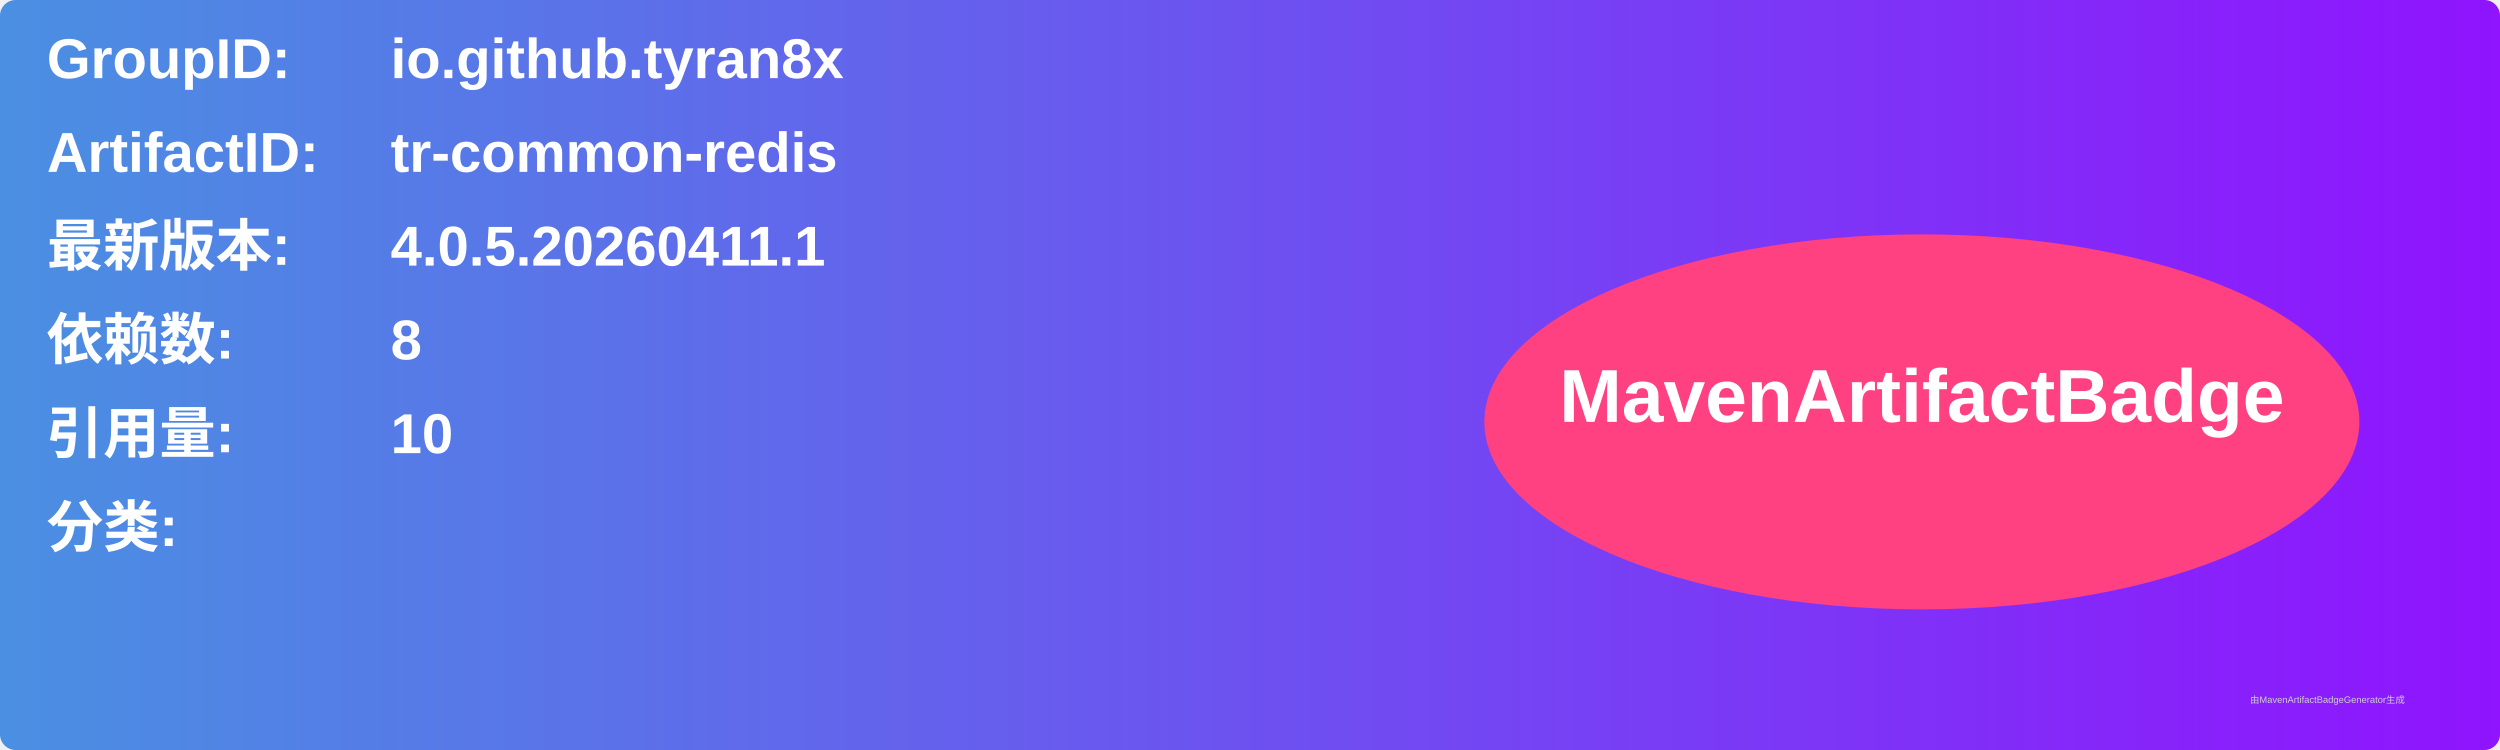
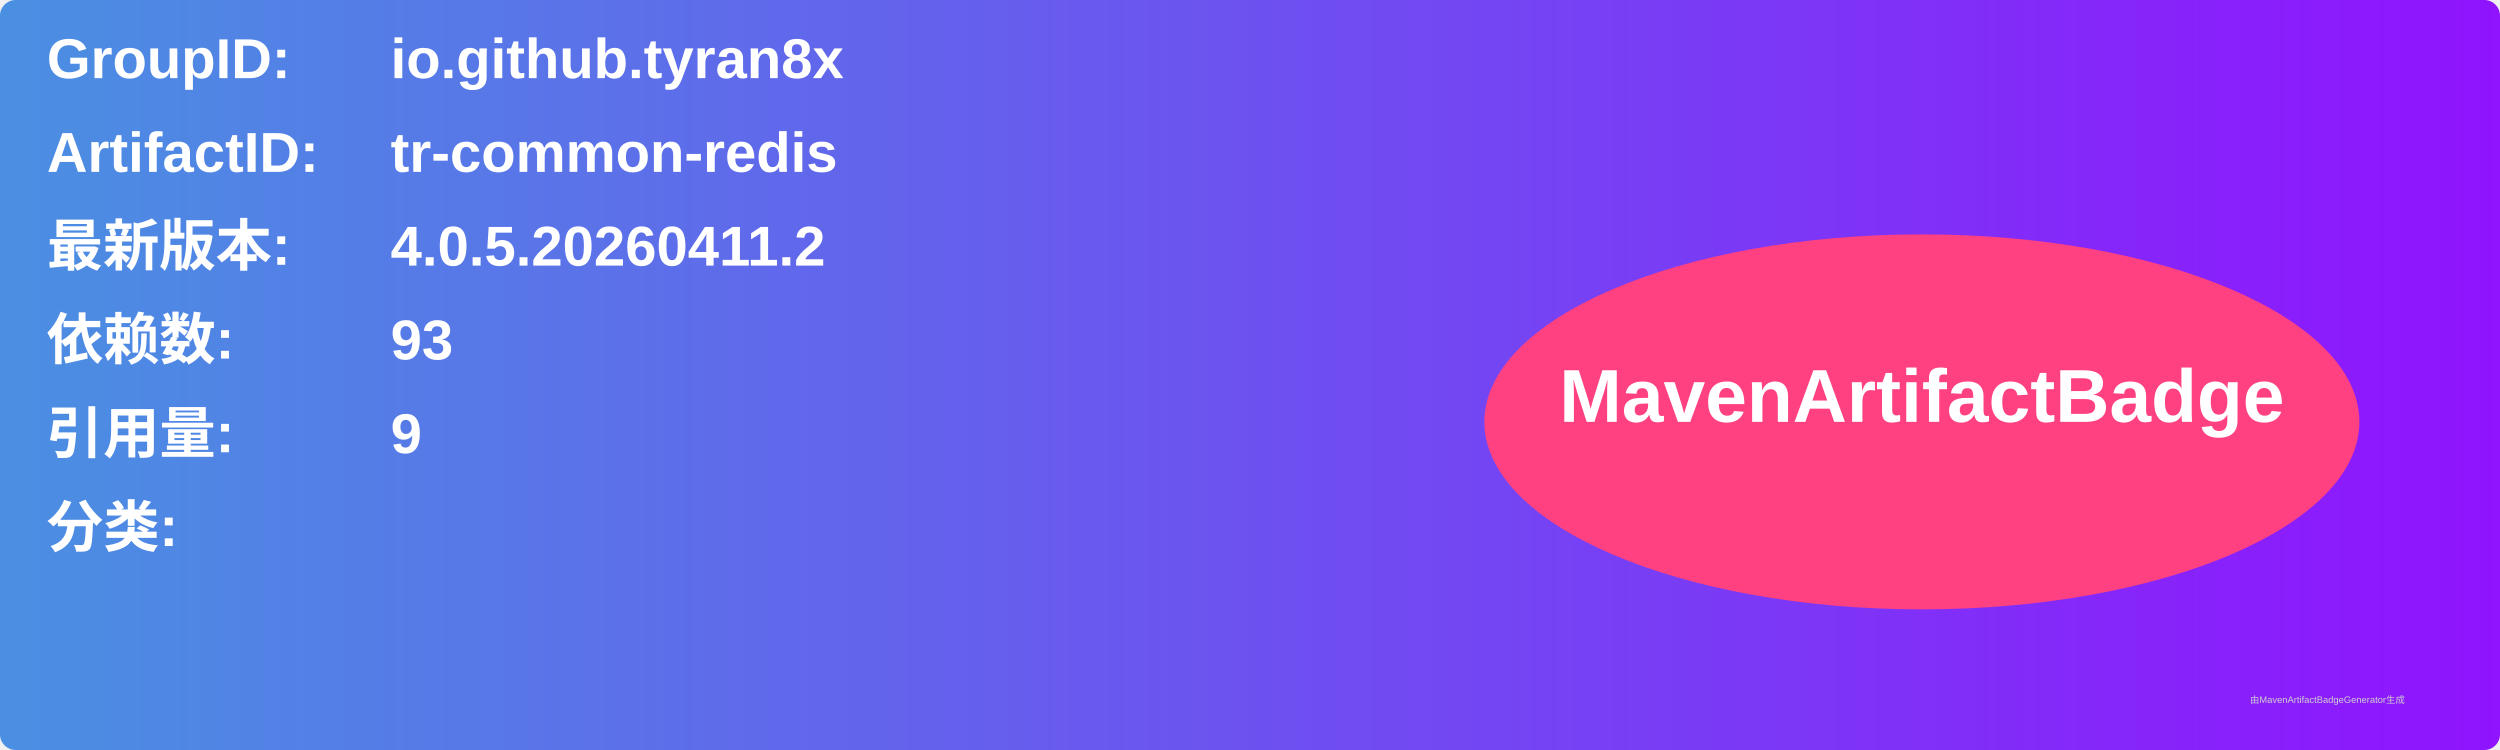
<svg xmlns="http://www.w3.org/2000/svg" width="800" height="240" viewBox="0 0 800 240">
  <linearGradient id="grad" x1="0%" y1="0%" x2="100%" y2="0%">
    <stop offset="0%" stop-color="#4a90e2" />
    <stop offset="100%" stop-color="#9013fe" />
  </linearGradient>
  <rect width="100%" height="100%" rx="5" ry="5" fill="url(#grad)" />
  <g transform="translate(15, 15)">
    <text x="0" y="10" font-family="Arial" font-size="18" fill="white" font-weight="bold" width="260">GroupID:</text>
    <text x="110" y="10" font-family="Arial" font-size="18" fill="white" font-weight="bold" width="460">io.github.tyran8x</text>
    <text x="0" y="40" font-family="Arial" font-size="18" fill="white" font-weight="bold" width="260">ArtifactID:</text>
    <text x="110" y="40" font-family="Arial" font-size="18" fill="white" font-weight="bold" width="460">tr-common-redis</text>
    <text x="0" y="70" font-family="Arial" font-size="18" fill="white" font-weight="bold">最新版本:</text>
    <text x="110" y="70" font-family="Arial" font-size="18" fill="white" font-weight="bold">
-       <tspan font-weight="bold">4.0.5.20260411.1</tspan>
+       <tspan font-weight="bold">4.0.5.20260411.2</tspan>
    </text>
    <text x="0" y="100" font-family="Arial" font-size="18" fill="white" font-weight="bold">依赖数: </text>
    <text x="110" y="100" font-family="Arial" font-size="18" fill="white">
-       <tspan font-weight="bold">8</tspan>
+       <tspan font-weight="bold">93</tspan>
    </text>
    <text x="0" y="130" font-family="Arial" font-size="18" fill="white" font-weight="bold">引用量: </text>
    <text x="110" y="130" font-family="Arial" font-size="18" fill="white">
-       <tspan font-weight="bold">10</tspan>
+       <tspan font-weight="bold">9</tspan>
    </text>
    <text x="0" y="160" font-family="Arial" font-size="18" fill="white" font-weight="bold">分类:</text>
    <text x="10" y="190" font-family="Arial" font-size="10" fill="white">
      <tspan font-weight="bold" />
    </text>
    <ellipse cx="600" cy="120" rx="140" ry="60" fill="#ff4081" />
    <text x="600" y="120" text-anchor="middle" font-family="Arial" font-size="24" fill="white" font-weight="bold">MavenArtifactBadge</text>
  </g>
  <text x="720" y="225" font-family="Arial" font-size="3" fill="#d0d0d0">由MavenArtifactBadgeGenerator生成</text>
</svg>
